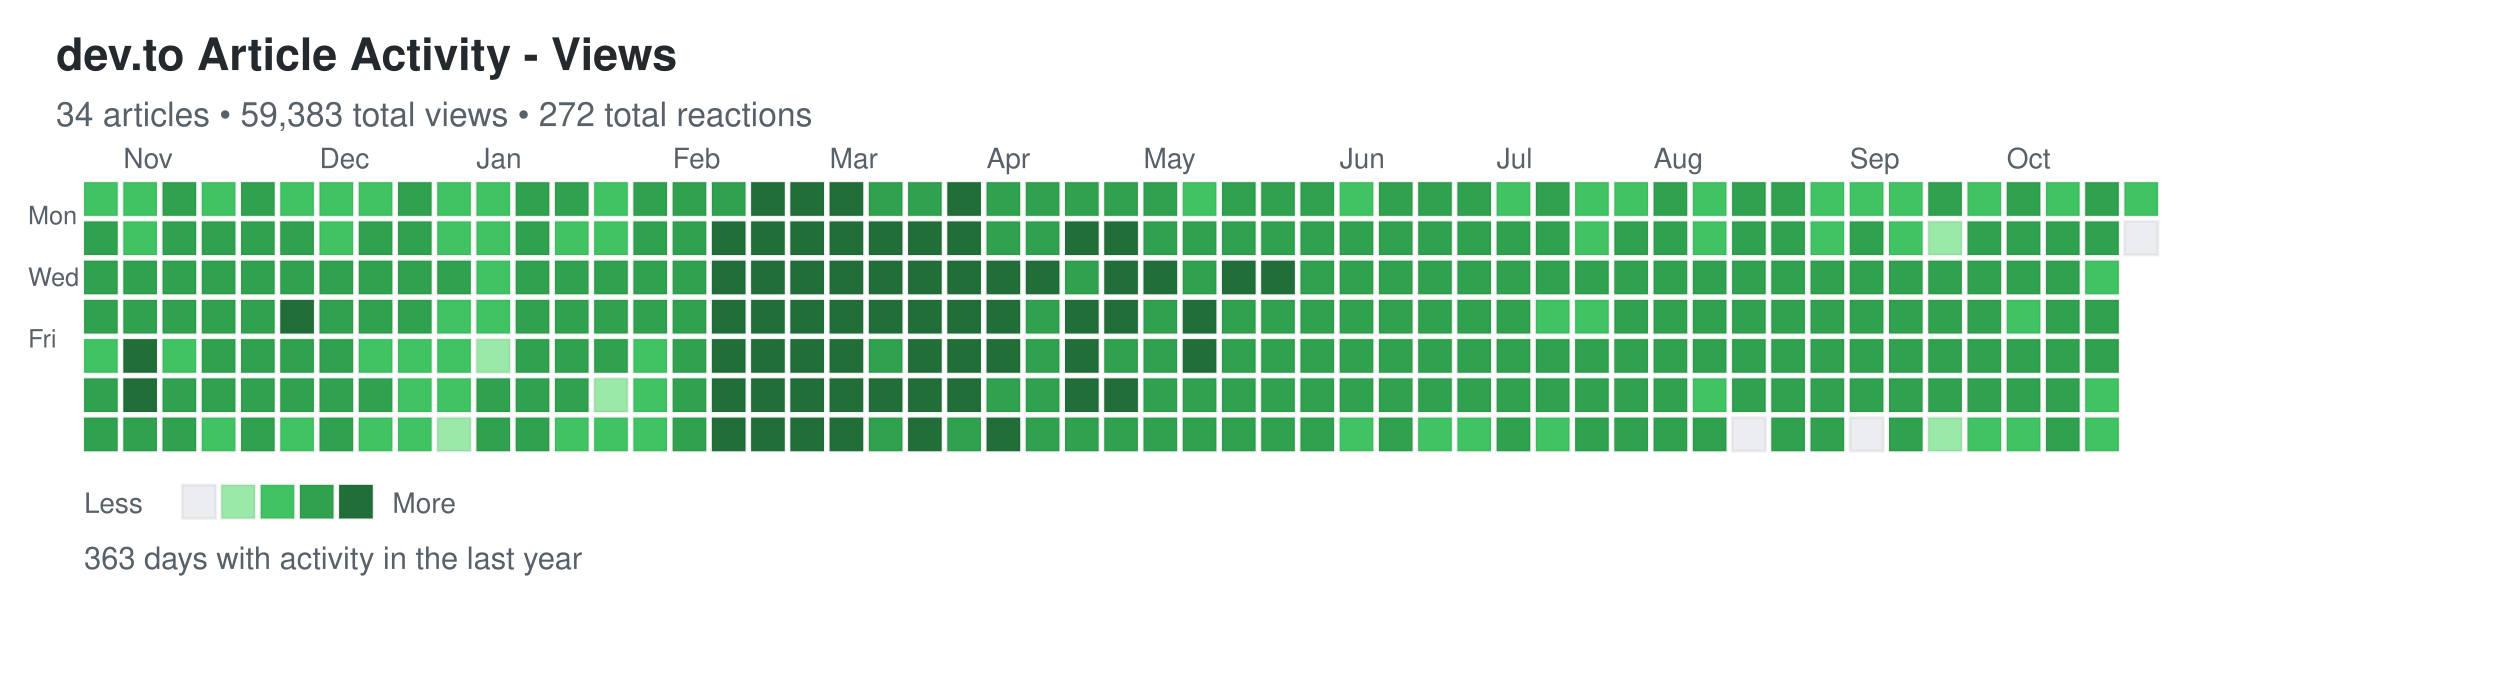
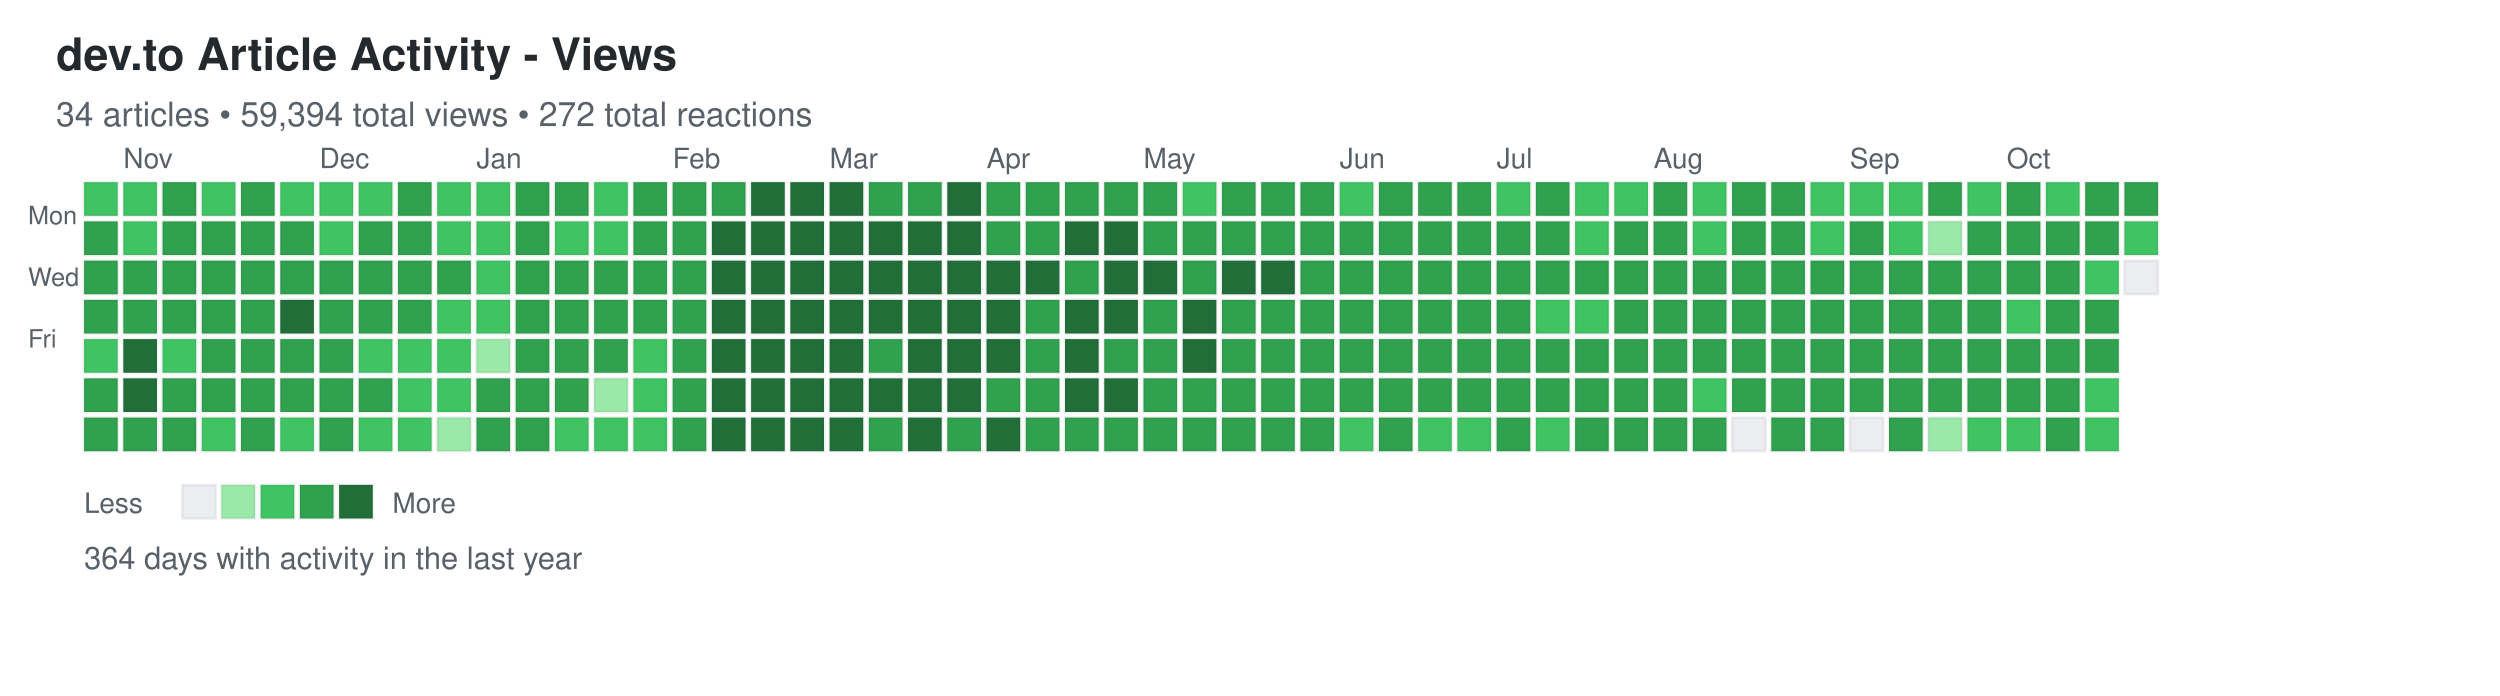
<svg xmlns="http://www.w3.org/2000/svg" width="892" height="248">
  <defs>
    <style>
.day { stroke: rgba(27,31,35,0.06); stroke-width: 1px; cursor: pointer; }
.day:hover { stroke: rgba(27,31,35,0.3); stroke-width: 2px; }
.month-label { font-family: -apple-system, BlinkMacSystemFont, "Segoe UI", Helvetica, Arial, sans-serif; font-size: 10px; fill: #586069; }
.day-label { font-family: -apple-system, BlinkMacSystemFont, "Segoe UI", Helvetica, Arial, sans-serif; font-size: 9px; fill: #586069; }
.title { font-family: -apple-system, BlinkMacSystemFont, "Segoe UI", Helvetica, Arial, sans-serif; font-size: 16px; font-weight: 600; fill: #24292e; }
.subtitle { font-family: -apple-system, BlinkMacSystemFont, "Segoe UI", Helvetica, Arial, sans-serif; font-size: 12px; fill: #586069; }
.stats { font-family: -apple-system, BlinkMacSystemFont, "Segoe UI", Helvetica, Arial, sans-serif; font-size: 11px; fill: #586069; }
.legend-text { font-family: -apple-system, BlinkMacSystemFont, "Segoe UI", Helvetica, Arial, sans-serif; font-size: 10px; fill: #586069; }
</style>
  </defs>
  <text x="20" y="25" class="title">dev.to Article Activity - Views</text>
-   <text x="20" y="45" class="subtitle">34 articles • 59,383 total views • 272 total reactions</text>
+   <text x="20" y="45" class="subtitle">34 articles • 59,394 total views • 272 total reactions</text>
  <text x="10" y="80" class="day-label">Mon</text>
  <text x="10" y="102" class="day-label">Wed</text>
  <text x="10" y="124" class="day-label">Fri</text>
  <rect x="30" y="65" width="12" height="12" fill="#40c463" class="day" data-date="2025-10-19" data-level="2" />
  <rect x="30" y="79" width="12" height="12" fill="#30a14e" class="day" data-date="2025-10-20" data-level="3" />
  <rect x="30" y="93" width="12" height="12" fill="#30a14e" class="day" data-date="2025-10-21" data-level="3" />
  <rect x="30" y="107" width="12" height="12" fill="#30a14e" class="day" data-date="2025-10-22" data-level="3" />
  <rect x="30" y="121" width="12" height="12" fill="#40c463" class="day" data-date="2025-10-23" data-level="2" />
  <rect x="30" y="135" width="12" height="12" fill="#30a14e" class="day" data-date="2025-10-24" data-level="3" />
  <rect x="30" y="149" width="12" height="12" fill="#30a14e" class="day" data-date="2025-10-25" data-level="3" />
  <rect x="44" y="65" width="12" height="12" fill="#40c463" class="day" data-date="2025-10-26" data-level="2" />
  <rect x="44" y="79" width="12" height="12" fill="#40c463" class="day" data-date="2025-10-27" data-level="2" />
  <rect x="44" y="93" width="12" height="12" fill="#30a14e" class="day" data-date="2025-10-28" data-level="3" />
  <rect x="44" y="107" width="12" height="12" fill="#30a14e" class="day" data-date="2025-10-29" data-level="3" />
  <rect x="44" y="121" width="12" height="12" fill="#216e39" class="day" data-date="2025-10-30" data-level="4" />
  <rect x="44" y="135" width="12" height="12" fill="#216e39" class="day" data-date="2025-10-31" data-level="4" />
  <rect x="44" y="149" width="12" height="12" fill="#30a14e" class="day" data-date="2025-11-01" data-level="3" />
  <rect x="58" y="65" width="12" height="12" fill="#30a14e" class="day" data-date="2025-11-02" data-level="3" />
  <rect x="58" y="79" width="12" height="12" fill="#30a14e" class="day" data-date="2025-11-03" data-level="3" />
  <rect x="58" y="93" width="12" height="12" fill="#30a14e" class="day" data-date="2025-11-04" data-level="3" />
  <rect x="58" y="107" width="12" height="12" fill="#30a14e" class="day" data-date="2025-11-05" data-level="3" />
  <rect x="58" y="121" width="12" height="12" fill="#40c463" class="day" data-date="2025-11-06" data-level="2" />
  <rect x="58" y="135" width="12" height="12" fill="#30a14e" class="day" data-date="2025-11-07" data-level="3" />
  <rect x="58" y="149" width="12" height="12" fill="#30a14e" class="day" data-date="2025-11-08" data-level="3" />
  <rect x="72" y="65" width="12" height="12" fill="#40c463" class="day" data-date="2025-11-09" data-level="2" />
  <rect x="72" y="79" width="12" height="12" fill="#30a14e" class="day" data-date="2025-11-10" data-level="3" />
  <rect x="72" y="93" width="12" height="12" fill="#30a14e" class="day" data-date="2025-11-11" data-level="3" />
  <rect x="72" y="107" width="12" height="12" fill="#30a14e" class="day" data-date="2025-11-12" data-level="3" />
  <rect x="72" y="121" width="12" height="12" fill="#30a14e" class="day" data-date="2025-11-13" data-level="3" />
  <rect x="72" y="135" width="12" height="12" fill="#30a14e" class="day" data-date="2025-11-14" data-level="3" />
  <rect x="72" y="149" width="12" height="12" fill="#40c463" class="day" data-date="2025-11-15" data-level="2" />
  <rect x="86" y="65" width="12" height="12" fill="#30a14e" class="day" data-date="2025-11-16" data-level="3" />
  <rect x="86" y="79" width="12" height="12" fill="#30a14e" class="day" data-date="2025-11-17" data-level="3" />
  <rect x="86" y="93" width="12" height="12" fill="#30a14e" class="day" data-date="2025-11-18" data-level="3" />
  <rect x="86" y="107" width="12" height="12" fill="#30a14e" class="day" data-date="2025-11-19" data-level="3" />
  <rect x="86" y="121" width="12" height="12" fill="#30a14e" class="day" data-date="2025-11-20" data-level="3" />
  <rect x="86" y="135" width="12" height="12" fill="#30a14e" class="day" data-date="2025-11-21" data-level="3" />
  <rect x="86" y="149" width="12" height="12" fill="#30a14e" class="day" data-date="2025-11-22" data-level="3" />
  <rect x="100" y="65" width="12" height="12" fill="#40c463" class="day" data-date="2025-11-23" data-level="2" />
  <rect x="100" y="79" width="12" height="12" fill="#30a14e" class="day" data-date="2025-11-24" data-level="3" />
  <rect x="100" y="93" width="12" height="12" fill="#30a14e" class="day" data-date="2025-11-25" data-level="3" />
  <rect x="100" y="107" width="12" height="12" fill="#216e39" class="day" data-date="2025-11-26" data-level="4" />
  <rect x="100" y="121" width="12" height="12" fill="#30a14e" class="day" data-date="2025-11-27" data-level="3" />
  <rect x="100" y="135" width="12" height="12" fill="#30a14e" class="day" data-date="2025-11-28" data-level="3" />
  <rect x="100" y="149" width="12" height="12" fill="#40c463" class="day" data-date="2025-11-29" data-level="2" />
  <rect x="114" y="65" width="12" height="12" fill="#40c463" class="day" data-date="2025-11-30" data-level="2" />
  <rect x="114" y="79" width="12" height="12" fill="#40c463" class="day" data-date="2025-12-01" data-level="2" />
  <rect x="114" y="93" width="12" height="12" fill="#30a14e" class="day" data-date="2025-12-02" data-level="3" />
  <rect x="114" y="107" width="12" height="12" fill="#30a14e" class="day" data-date="2025-12-03" data-level="3" />
  <rect x="114" y="121" width="12" height="12" fill="#30a14e" class="day" data-date="2025-12-04" data-level="3" />
  <rect x="114" y="135" width="12" height="12" fill="#30a14e" class="day" data-date="2025-12-05" data-level="3" />
  <rect x="114" y="149" width="12" height="12" fill="#30a14e" class="day" data-date="2025-12-06" data-level="3" />
  <rect x="128" y="65" width="12" height="12" fill="#40c463" class="day" data-date="2025-12-07" data-level="2" />
  <rect x="128" y="79" width="12" height="12" fill="#30a14e" class="day" data-date="2025-12-08" data-level="3" />
  <rect x="128" y="93" width="12" height="12" fill="#30a14e" class="day" data-date="2025-12-09" data-level="3" />
  <rect x="128" y="107" width="12" height="12" fill="#30a14e" class="day" data-date="2025-12-10" data-level="3" />
  <rect x="128" y="121" width="12" height="12" fill="#40c463" class="day" data-date="2025-12-11" data-level="2" />
  <rect x="128" y="135" width="12" height="12" fill="#30a14e" class="day" data-date="2025-12-12" data-level="3" />
  <rect x="128" y="149" width="12" height="12" fill="#40c463" class="day" data-date="2025-12-13" data-level="2" />
  <rect x="142" y="65" width="12" height="12" fill="#30a14e" class="day" data-date="2025-12-14" data-level="3" />
  <rect x="142" y="79" width="12" height="12" fill="#30a14e" class="day" data-date="2025-12-15" data-level="3" />
  <rect x="142" y="93" width="12" height="12" fill="#30a14e" class="day" data-date="2025-12-16" data-level="3" />
  <rect x="142" y="107" width="12" height="12" fill="#30a14e" class="day" data-date="2025-12-17" data-level="3" />
  <rect x="142" y="121" width="12" height="12" fill="#40c463" class="day" data-date="2025-12-18" data-level="2" />
  <rect x="142" y="135" width="12" height="12" fill="#40c463" class="day" data-date="2025-12-19" data-level="2" />
  <rect x="142" y="149" width="12" height="12" fill="#40c463" class="day" data-date="2025-12-20" data-level="2" />
  <rect x="156" y="65" width="12" height="12" fill="#40c463" class="day" data-date="2025-12-21" data-level="2" />
  <rect x="156" y="79" width="12" height="12" fill="#40c463" class="day" data-date="2025-12-22" data-level="2" />
  <rect x="156" y="93" width="12" height="12" fill="#30a14e" class="day" data-date="2025-12-23" data-level="3" />
  <rect x="156" y="107" width="12" height="12" fill="#40c463" class="day" data-date="2025-12-24" data-level="2" />
  <rect x="156" y="121" width="12" height="12" fill="#40c463" class="day" data-date="2025-12-25" data-level="2" />
  <rect x="156" y="135" width="12" height="12" fill="#40c463" class="day" data-date="2025-12-26" data-level="2" />
  <rect x="156" y="149" width="12" height="12" fill="#9be9a8" class="day" data-date="2025-12-27" data-level="1" />
  <rect x="170" y="65" width="12" height="12" fill="#40c463" class="day" data-date="2025-12-28" data-level="2" />
  <rect x="170" y="79" width="12" height="12" fill="#40c463" class="day" data-date="2025-12-29" data-level="2" />
  <rect x="170" y="93" width="12" height="12" fill="#40c463" class="day" data-date="2025-12-30" data-level="2" />
  <rect x="170" y="107" width="12" height="12" fill="#40c463" class="day" data-date="2025-12-31" data-level="2" />
  <rect x="170" y="121" width="12" height="12" fill="#9be9a8" class="day" data-date="2026-01-01" data-level="1" />
  <rect x="170" y="135" width="12" height="12" fill="#30a14e" class="day" data-date="2026-01-02" data-level="3" />
  <rect x="170" y="149" width="12" height="12" fill="#30a14e" class="day" data-date="2026-01-03" data-level="3" />
  <rect x="184" y="65" width="12" height="12" fill="#30a14e" class="day" data-date="2026-01-04" data-level="3" />
  <rect x="184" y="79" width="12" height="12" fill="#30a14e" class="day" data-date="2026-01-05" data-level="3" />
  <rect x="184" y="93" width="12" height="12" fill="#30a14e" class="day" data-date="2026-01-06" data-level="3" />
  <rect x="184" y="107" width="12" height="12" fill="#30a14e" class="day" data-date="2026-01-07" data-level="3" />
  <rect x="184" y="121" width="12" height="12" fill="#30a14e" class="day" data-date="2026-01-08" data-level="3" />
  <rect x="184" y="135" width="12" height="12" fill="#30a14e" class="day" data-date="2026-01-09" data-level="3" />
  <rect x="184" y="149" width="12" height="12" fill="#30a14e" class="day" data-date="2026-01-10" data-level="3" />
  <rect x="198" y="65" width="12" height="12" fill="#30a14e" class="day" data-date="2026-01-11" data-level="3" />
  <rect x="198" y="79" width="12" height="12" fill="#40c463" class="day" data-date="2026-01-12" data-level="2" />
  <rect x="198" y="93" width="12" height="12" fill="#30a14e" class="day" data-date="2026-01-13" data-level="3" />
  <rect x="198" y="107" width="12" height="12" fill="#30a14e" class="day" data-date="2026-01-14" data-level="3" />
  <rect x="198" y="121" width="12" height="12" fill="#30a14e" class="day" data-date="2026-01-15" data-level="3" />
  <rect x="198" y="135" width="12" height="12" fill="#30a14e" class="day" data-date="2026-01-16" data-level="3" />
  <rect x="198" y="149" width="12" height="12" fill="#40c463" class="day" data-date="2026-01-17" data-level="2" />
  <rect x="212" y="65" width="12" height="12" fill="#40c463" class="day" data-date="2026-01-18" data-level="2" />
  <rect x="212" y="79" width="12" height="12" fill="#40c463" class="day" data-date="2026-01-19" data-level="2" />
  <rect x="212" y="93" width="12" height="12" fill="#30a14e" class="day" data-date="2026-01-20" data-level="3" />
  <rect x="212" y="107" width="12" height="12" fill="#30a14e" class="day" data-date="2026-01-21" data-level="3" />
  <rect x="212" y="121" width="12" height="12" fill="#30a14e" class="day" data-date="2026-01-22" data-level="3" />
  <rect x="212" y="135" width="12" height="12" fill="#9be9a8" class="day" data-date="2026-01-23" data-level="1" />
  <rect x="212" y="149" width="12" height="12" fill="#40c463" class="day" data-date="2026-01-24" data-level="2" />
  <rect x="226" y="65" width="12" height="12" fill="#30a14e" class="day" data-date="2026-01-25" data-level="3" />
  <rect x="226" y="79" width="12" height="12" fill="#30a14e" class="day" data-date="2026-01-26" data-level="3" />
  <rect x="226" y="93" width="12" height="12" fill="#30a14e" class="day" data-date="2026-01-27" data-level="3" />
  <rect x="226" y="107" width="12" height="12" fill="#30a14e" class="day" data-date="2026-01-28" data-level="3" />
  <rect x="226" y="121" width="12" height="12" fill="#40c463" class="day" data-date="2026-01-29" data-level="2" />
  <rect x="226" y="135" width="12" height="12" fill="#40c463" class="day" data-date="2026-01-30" data-level="2" />
  <rect x="226" y="149" width="12" height="12" fill="#40c463" class="day" data-date="2026-01-31" data-level="2" />
  <rect x="240" y="65" width="12" height="12" fill="#30a14e" class="day" data-date="2026-02-01" data-level="3" />
  <rect x="240" y="79" width="12" height="12" fill="#30a14e" class="day" data-date="2026-02-02" data-level="3" />
  <rect x="240" y="93" width="12" height="12" fill="#30a14e" class="day" data-date="2026-02-03" data-level="3" />
  <rect x="240" y="107" width="12" height="12" fill="#30a14e" class="day" data-date="2026-02-04" data-level="3" />
  <rect x="240" y="121" width="12" height="12" fill="#30a14e" class="day" data-date="2026-02-05" data-level="3" />
  <rect x="240" y="135" width="12" height="12" fill="#30a14e" class="day" data-date="2026-02-06" data-level="3" />
  <rect x="240" y="149" width="12" height="12" fill="#30a14e" class="day" data-date="2026-02-07" data-level="3" />
  <rect x="254" y="65" width="12" height="12" fill="#30a14e" class="day" data-date="2026-02-08" data-level="3" />
  <rect x="254" y="79" width="12" height="12" fill="#216e39" class="day" data-date="2026-02-09" data-level="4" />
  <rect x="254" y="93" width="12" height="12" fill="#216e39" class="day" data-date="2026-02-10" data-level="4" />
  <rect x="254" y="107" width="12" height="12" fill="#216e39" class="day" data-date="2026-02-11" data-level="4" />
  <rect x="254" y="121" width="12" height="12" fill="#216e39" class="day" data-date="2026-02-12" data-level="4" />
  <rect x="254" y="135" width="12" height="12" fill="#216e39" class="day" data-date="2026-02-13" data-level="4" />
  <rect x="254" y="149" width="12" height="12" fill="#216e39" class="day" data-date="2026-02-14" data-level="4" />
  <rect x="268" y="65" width="12" height="12" fill="#216e39" class="day" data-date="2026-02-15" data-level="4" />
  <rect x="268" y="79" width="12" height="12" fill="#216e39" class="day" data-date="2026-02-16" data-level="4" />
  <rect x="268" y="93" width="12" height="12" fill="#216e39" class="day" data-date="2026-02-17" data-level="4" />
  <rect x="268" y="107" width="12" height="12" fill="#216e39" class="day" data-date="2026-02-18" data-level="4" />
  <rect x="268" y="121" width="12" height="12" fill="#216e39" class="day" data-date="2026-02-19" data-level="4" />
  <rect x="268" y="135" width="12" height="12" fill="#216e39" class="day" data-date="2026-02-20" data-level="4" />
  <rect x="268" y="149" width="12" height="12" fill="#216e39" class="day" data-date="2026-02-21" data-level="4" />
  <rect x="282" y="65" width="12" height="12" fill="#216e39" class="day" data-date="2026-02-22" data-level="4" />
  <rect x="282" y="79" width="12" height="12" fill="#216e39" class="day" data-date="2026-02-23" data-level="4" />
  <rect x="282" y="93" width="12" height="12" fill="#216e39" class="day" data-date="2026-02-24" data-level="4" />
  <rect x="282" y="107" width="12" height="12" fill="#216e39" class="day" data-date="2026-02-25" data-level="4" />
  <rect x="282" y="121" width="12" height="12" fill="#216e39" class="day" data-date="2026-02-26" data-level="4" />
  <rect x="282" y="135" width="12" height="12" fill="#216e39" class="day" data-date="2026-02-27" data-level="4" />
  <rect x="282" y="149" width="12" height="12" fill="#216e39" class="day" data-date="2026-02-28" data-level="4" />
  <rect x="296" y="65" width="12" height="12" fill="#216e39" class="day" data-date="2026-03-01" data-level="4" />
  <rect x="296" y="79" width="12" height="12" fill="#216e39" class="day" data-date="2026-03-02" data-level="4" />
  <rect x="296" y="93" width="12" height="12" fill="#216e39" class="day" data-date="2026-03-03" data-level="4" />
  <rect x="296" y="107" width="12" height="12" fill="#216e39" class="day" data-date="2026-03-04" data-level="4" />
  <rect x="296" y="121" width="12" height="12" fill="#216e39" class="day" data-date="2026-03-05" data-level="4" />
  <rect x="296" y="135" width="12" height="12" fill="#216e39" class="day" data-date="2026-03-06" data-level="4" />
  <rect x="296" y="149" width="12" height="12" fill="#216e39" class="day" data-date="2026-03-07" data-level="4" />
  <rect x="310" y="65" width="12" height="12" fill="#30a14e" class="day" data-date="2026-03-08" data-level="3" />
  <rect x="310" y="79" width="12" height="12" fill="#216e39" class="day" data-date="2026-03-09" data-level="4" />
  <rect x="310" y="93" width="12" height="12" fill="#216e39" class="day" data-date="2026-03-10" data-level="4" />
  <rect x="310" y="107" width="12" height="12" fill="#216e39" class="day" data-date="2026-03-11" data-level="4" />
  <rect x="310" y="121" width="12" height="12" fill="#30a14e" class="day" data-date="2026-03-12" data-level="3" />
  <rect x="310" y="135" width="12" height="12" fill="#216e39" class="day" data-date="2026-03-13" data-level="4" />
  <rect x="310" y="149" width="12" height="12" fill="#30a14e" class="day" data-date="2026-03-14" data-level="3" />
  <rect x="324" y="65" width="12" height="12" fill="#30a14e" class="day" data-date="2026-03-15" data-level="3" />
  <rect x="324" y="79" width="12" height="12" fill="#216e39" class="day" data-date="2026-03-16" data-level="4" />
  <rect x="324" y="93" width="12" height="12" fill="#216e39" class="day" data-date="2026-03-17" data-level="4" />
  <rect x="324" y="107" width="12" height="12" fill="#216e39" class="day" data-date="2026-03-18" data-level="4" />
  <rect x="324" y="121" width="12" height="12" fill="#216e39" class="day" data-date="2026-03-19" data-level="4" />
  <rect x="324" y="135" width="12" height="12" fill="#216e39" class="day" data-date="2026-03-20" data-level="4" />
  <rect x="324" y="149" width="12" height="12" fill="#216e39" class="day" data-date="2026-03-21" data-level="4" />
  <rect x="338" y="65" width="12" height="12" fill="#216e39" class="day" data-date="2026-03-22" data-level="4" />
  <rect x="338" y="79" width="12" height="12" fill="#216e39" class="day" data-date="2026-03-23" data-level="4" />
  <rect x="338" y="93" width="12" height="12" fill="#216e39" class="day" data-date="2026-03-24" data-level="4" />
  <rect x="338" y="107" width="12" height="12" fill="#216e39" class="day" data-date="2026-03-25" data-level="4" />
  <rect x="338" y="121" width="12" height="12" fill="#216e39" class="day" data-date="2026-03-26" data-level="4" />
  <rect x="338" y="135" width="12" height="12" fill="#216e39" class="day" data-date="2026-03-27" data-level="4" />
  <rect x="338" y="149" width="12" height="12" fill="#30a14e" class="day" data-date="2026-03-28" data-level="3" />
  <rect x="352" y="65" width="12" height="12" fill="#30a14e" class="day" data-date="2026-03-29" data-level="3" />
  <rect x="352" y="79" width="12" height="12" fill="#30a14e" class="day" data-date="2026-03-30" data-level="3" />
  <rect x="352" y="93" width="12" height="12" fill="#216e39" class="day" data-date="2026-03-31" data-level="4" />
  <rect x="352" y="107" width="12" height="12" fill="#216e39" class="day" data-date="2026-04-01" data-level="4" />
  <rect x="352" y="121" width="12" height="12" fill="#216e39" class="day" data-date="2026-04-02" data-level="4" />
  <rect x="352" y="135" width="12" height="12" fill="#30a14e" class="day" data-date="2026-04-03" data-level="3" />
  <rect x="352" y="149" width="12" height="12" fill="#216e39" class="day" data-date="2026-04-04" data-level="4" />
  <rect x="366" y="65" width="12" height="12" fill="#30a14e" class="day" data-date="2026-04-05" data-level="3" />
  <rect x="366" y="79" width="12" height="12" fill="#30a14e" class="day" data-date="2026-04-06" data-level="3" />
  <rect x="366" y="93" width="12" height="12" fill="#216e39" class="day" data-date="2026-04-07" data-level="4" />
  <rect x="366" y="107" width="12" height="12" fill="#30a14e" class="day" data-date="2026-04-08" data-level="3" />
  <rect x="366" y="121" width="12" height="12" fill="#30a14e" class="day" data-date="2026-04-09" data-level="3" />
  <rect x="366" y="135" width="12" height="12" fill="#30a14e" class="day" data-date="2026-04-10" data-level="3" />
  <rect x="366" y="149" width="12" height="12" fill="#30a14e" class="day" data-date="2026-04-11" data-level="3" />
  <rect x="380" y="65" width="12" height="12" fill="#30a14e" class="day" data-date="2026-04-12" data-level="3" />
  <rect x="380" y="79" width="12" height="12" fill="#216e39" class="day" data-date="2026-04-13" data-level="4" />
  <rect x="380" y="93" width="12" height="12" fill="#30a14e" class="day" data-date="2026-04-14" data-level="3" />
  <rect x="380" y="107" width="12" height="12" fill="#216e39" class="day" data-date="2026-04-15" data-level="4" />
  <rect x="380" y="121" width="12" height="12" fill="#216e39" class="day" data-date="2026-04-16" data-level="4" />
  <rect x="380" y="135" width="12" height="12" fill="#216e39" class="day" data-date="2026-04-17" data-level="4" />
  <rect x="380" y="149" width="12" height="12" fill="#30a14e" class="day" data-date="2026-04-18" data-level="3" />
  <rect x="394" y="65" width="12" height="12" fill="#30a14e" class="day" data-date="2026-04-19" data-level="3" />
  <rect x="394" y="79" width="12" height="12" fill="#216e39" class="day" data-date="2026-04-20" data-level="4" />
  <rect x="394" y="93" width="12" height="12" fill="#216e39" class="day" data-date="2026-04-21" data-level="4" />
  <rect x="394" y="107" width="12" height="12" fill="#216e39" class="day" data-date="2026-04-22" data-level="4" />
  <rect x="394" y="121" width="12" height="12" fill="#30a14e" class="day" data-date="2026-04-23" data-level="3" />
  <rect x="394" y="135" width="12" height="12" fill="#216e39" class="day" data-date="2026-04-24" data-level="4" />
  <rect x="394" y="149" width="12" height="12" fill="#30a14e" class="day" data-date="2026-04-25" data-level="3" />
  <rect x="408" y="65" width="12" height="12" fill="#30a14e" class="day" data-date="2026-04-26" data-level="3" />
  <rect x="408" y="79" width="12" height="12" fill="#30a14e" class="day" data-date="2026-04-27" data-level="3" />
  <rect x="408" y="93" width="12" height="12" fill="#216e39" class="day" data-date="2026-04-28" data-level="4" />
  <rect x="408" y="107" width="12" height="12" fill="#30a14e" class="day" data-date="2026-04-29" data-level="3" />
  <rect x="408" y="121" width="12" height="12" fill="#30a14e" class="day" data-date="2026-04-30" data-level="3" />
  <rect x="408" y="135" width="12" height="12" fill="#30a14e" class="day" data-date="2026-05-01" data-level="3" />
  <rect x="408" y="149" width="12" height="12" fill="#30a14e" class="day" data-date="2026-05-02" data-level="3" />
  <rect x="422" y="65" width="12" height="12" fill="#40c463" class="day" data-date="2026-05-03" data-level="2" />
  <rect x="422" y="79" width="12" height="12" fill="#30a14e" class="day" data-date="2026-05-04" data-level="3" />
  <rect x="422" y="93" width="12" height="12" fill="#30a14e" class="day" data-date="2026-05-05" data-level="3" />
  <rect x="422" y="107" width="12" height="12" fill="#216e39" class="day" data-date="2026-05-06" data-level="4" />
  <rect x="422" y="121" width="12" height="12" fill="#216e39" class="day" data-date="2026-05-07" data-level="4" />
  <rect x="422" y="135" width="12" height="12" fill="#30a14e" class="day" data-date="2026-05-08" data-level="3" />
  <rect x="422" y="149" width="12" height="12" fill="#30a14e" class="day" data-date="2026-05-09" data-level="3" />
  <rect x="436" y="65" width="12" height="12" fill="#30a14e" class="day" data-date="2026-05-10" data-level="3" />
  <rect x="436" y="79" width="12" height="12" fill="#30a14e" class="day" data-date="2026-05-11" data-level="3" />
  <rect x="436" y="93" width="12" height="12" fill="#216e39" class="day" data-date="2026-05-12" data-level="4" />
  <rect x="436" y="107" width="12" height="12" fill="#30a14e" class="day" data-date="2026-05-13" data-level="3" />
  <rect x="436" y="121" width="12" height="12" fill="#30a14e" class="day" data-date="2026-05-14" data-level="3" />
  <rect x="436" y="135" width="12" height="12" fill="#30a14e" class="day" data-date="2026-05-15" data-level="3" />
  <rect x="436" y="149" width="12" height="12" fill="#30a14e" class="day" data-date="2026-05-16" data-level="3" />
  <rect x="450" y="65" width="12" height="12" fill="#30a14e" class="day" data-date="2026-05-17" data-level="3" />
  <rect x="450" y="79" width="12" height="12" fill="#30a14e" class="day" data-date="2026-05-18" data-level="3" />
  <rect x="450" y="93" width="12" height="12" fill="#216e39" class="day" data-date="2026-05-19" data-level="4" />
  <rect x="450" y="107" width="12" height="12" fill="#30a14e" class="day" data-date="2026-05-20" data-level="3" />
  <rect x="450" y="121" width="12" height="12" fill="#30a14e" class="day" data-date="2026-05-21" data-level="3" />
  <rect x="450" y="135" width="12" height="12" fill="#30a14e" class="day" data-date="2026-05-22" data-level="3" />
  <rect x="450" y="149" width="12" height="12" fill="#30a14e" class="day" data-date="2026-05-23" data-level="3" />
  <rect x="464" y="65" width="12" height="12" fill="#30a14e" class="day" data-date="2026-05-24" data-level="3" />
  <rect x="464" y="79" width="12" height="12" fill="#30a14e" class="day" data-date="2026-05-25" data-level="3" />
  <rect x="464" y="93" width="12" height="12" fill="#30a14e" class="day" data-date="2026-05-26" data-level="3" />
  <rect x="464" y="107" width="12" height="12" fill="#30a14e" class="day" data-date="2026-05-27" data-level="3" />
  <rect x="464" y="121" width="12" height="12" fill="#30a14e" class="day" data-date="2026-05-28" data-level="3" />
  <rect x="464" y="135" width="12" height="12" fill="#30a14e" class="day" data-date="2026-05-29" data-level="3" />
  <rect x="464" y="149" width="12" height="12" fill="#30a14e" class="day" data-date="2026-05-30" data-level="3" />
  <rect x="478" y="65" width="12" height="12" fill="#40c463" class="day" data-date="2026-05-31" data-level="2" />
  <rect x="478" y="79" width="12" height="12" fill="#30a14e" class="day" data-date="2026-06-01" data-level="3" />
  <rect x="478" y="93" width="12" height="12" fill="#30a14e" class="day" data-date="2026-06-02" data-level="3" />
  <rect x="478" y="107" width="12" height="12" fill="#30a14e" class="day" data-date="2026-06-03" data-level="3" />
  <rect x="478" y="121" width="12" height="12" fill="#30a14e" class="day" data-date="2026-06-04" data-level="3" />
  <rect x="478" y="135" width="12" height="12" fill="#30a14e" class="day" data-date="2026-06-05" data-level="3" />
  <rect x="478" y="149" width="12" height="12" fill="#40c463" class="day" data-date="2026-06-06" data-level="2" />
  <rect x="492" y="65" width="12" height="12" fill="#30a14e" class="day" data-date="2026-06-07" data-level="3" />
  <rect x="492" y="79" width="12" height="12" fill="#30a14e" class="day" data-date="2026-06-08" data-level="3" />
  <rect x="492" y="93" width="12" height="12" fill="#30a14e" class="day" data-date="2026-06-09" data-level="3" />
  <rect x="492" y="107" width="12" height="12" fill="#30a14e" class="day" data-date="2026-06-10" data-level="3" />
  <rect x="492" y="121" width="12" height="12" fill="#30a14e" class="day" data-date="2026-06-11" data-level="3" />
  <rect x="492" y="135" width="12" height="12" fill="#30a14e" class="day" data-date="2026-06-12" data-level="3" />
  <rect x="492" y="149" width="12" height="12" fill="#30a14e" class="day" data-date="2026-06-13" data-level="3" />
  <rect x="506" y="65" width="12" height="12" fill="#30a14e" class="day" data-date="2026-06-14" data-level="3" />
  <rect x="506" y="79" width="12" height="12" fill="#30a14e" class="day" data-date="2026-06-15" data-level="3" />
  <rect x="506" y="93" width="12" height="12" fill="#30a14e" class="day" data-date="2026-06-16" data-level="3" />
  <rect x="506" y="107" width="12" height="12" fill="#30a14e" class="day" data-date="2026-06-17" data-level="3" />
  <rect x="506" y="121" width="12" height="12" fill="#30a14e" class="day" data-date="2026-06-18" data-level="3" />
  <rect x="506" y="135" width="12" height="12" fill="#30a14e" class="day" data-date="2026-06-19" data-level="3" />
  <rect x="506" y="149" width="12" height="12" fill="#40c463" class="day" data-date="2026-06-20" data-level="2" />
  <rect x="520" y="65" width="12" height="12" fill="#30a14e" class="day" data-date="2026-06-21" data-level="3" />
  <rect x="520" y="79" width="12" height="12" fill="#30a14e" class="day" data-date="2026-06-22" data-level="3" />
  <rect x="520" y="93" width="12" height="12" fill="#30a14e" class="day" data-date="2026-06-23" data-level="3" />
  <rect x="520" y="107" width="12" height="12" fill="#30a14e" class="day" data-date="2026-06-24" data-level="3" />
  <rect x="520" y="121" width="12" height="12" fill="#30a14e" class="day" data-date="2026-06-25" data-level="3" />
  <rect x="520" y="135" width="12" height="12" fill="#30a14e" class="day" data-date="2026-06-26" data-level="3" />
  <rect x="520" y="149" width="12" height="12" fill="#40c463" class="day" data-date="2026-06-27" data-level="2" />
  <rect x="534" y="65" width="12" height="12" fill="#40c463" class="day" data-date="2026-06-28" data-level="2" />
  <rect x="534" y="79" width="12" height="12" fill="#30a14e" class="day" data-date="2026-06-29" data-level="3" />
  <rect x="534" y="93" width="12" height="12" fill="#30a14e" class="day" data-date="2026-06-30" data-level="3" />
  <rect x="534" y="107" width="12" height="12" fill="#30a14e" class="day" data-date="2026-07-01" data-level="3" />
  <rect x="534" y="121" width="12" height="12" fill="#30a14e" class="day" data-date="2026-07-02" data-level="3" />
  <rect x="534" y="135" width="12" height="12" fill="#30a14e" class="day" data-date="2026-07-03" data-level="3" />
  <rect x="534" y="149" width="12" height="12" fill="#30a14e" class="day" data-date="2026-07-04" data-level="3" />
  <rect x="548" y="65" width="12" height="12" fill="#30a14e" class="day" data-date="2026-07-05" data-level="3" />
  <rect x="548" y="79" width="12" height="12" fill="#30a14e" class="day" data-date="2026-07-06" data-level="3" />
  <rect x="548" y="93" width="12" height="12" fill="#30a14e" class="day" data-date="2026-07-07" data-level="3" />
  <rect x="548" y="107" width="12" height="12" fill="#40c463" class="day" data-date="2026-07-08" data-level="2" />
  <rect x="548" y="121" width="12" height="12" fill="#30a14e" class="day" data-date="2026-07-09" data-level="3" />
  <rect x="548" y="135" width="12" height="12" fill="#30a14e" class="day" data-date="2026-07-10" data-level="3" />
  <rect x="548" y="149" width="12" height="12" fill="#40c463" class="day" data-date="2026-07-11" data-level="2" />
  <rect x="562" y="65" width="12" height="12" fill="#40c463" class="day" data-date="2026-07-12" data-level="2" />
  <rect x="562" y="79" width="12" height="12" fill="#40c463" class="day" data-date="2026-07-13" data-level="2" />
  <rect x="562" y="93" width="12" height="12" fill="#30a14e" class="day" data-date="2026-07-14" data-level="3" />
  <rect x="562" y="107" width="12" height="12" fill="#40c463" class="day" data-date="2026-07-15" data-level="2" />
  <rect x="562" y="121" width="12" height="12" fill="#30a14e" class="day" data-date="2026-07-16" data-level="3" />
  <rect x="562" y="135" width="12" height="12" fill="#30a14e" class="day" data-date="2026-07-17" data-level="3" />
  <rect x="562" y="149" width="12" height="12" fill="#30a14e" class="day" data-date="2026-07-18" data-level="3" />
  <rect x="576" y="65" width="12" height="12" fill="#40c463" class="day" data-date="2026-07-19" data-level="2" />
  <rect x="576" y="79" width="12" height="12" fill="#30a14e" class="day" data-date="2026-07-20" data-level="3" />
  <rect x="576" y="93" width="12" height="12" fill="#30a14e" class="day" data-date="2026-07-21" data-level="3" />
  <rect x="576" y="107" width="12" height="12" fill="#30a14e" class="day" data-date="2026-07-22" data-level="3" />
  <rect x="576" y="121" width="12" height="12" fill="#30a14e" class="day" data-date="2026-07-23" data-level="3" />
  <rect x="576" y="135" width="12" height="12" fill="#30a14e" class="day" data-date="2026-07-24" data-level="3" />
  <rect x="576" y="149" width="12" height="12" fill="#30a14e" class="day" data-date="2026-07-25" data-level="3" />
  <rect x="590" y="65" width="12" height="12" fill="#30a14e" class="day" data-date="2026-07-26" data-level="3" />
  <rect x="590" y="79" width="12" height="12" fill="#30a14e" class="day" data-date="2026-07-27" data-level="3" />
  <rect x="590" y="93" width="12" height="12" fill="#30a14e" class="day" data-date="2026-07-28" data-level="3" />
  <rect x="590" y="107" width="12" height="12" fill="#30a14e" class="day" data-date="2026-07-29" data-level="3" />
  <rect x="590" y="121" width="12" height="12" fill="#30a14e" class="day" data-date="2026-07-30" data-level="3" />
  <rect x="590" y="135" width="12" height="12" fill="#30a14e" class="day" data-date="2026-07-31" data-level="3" />
  <rect x="590" y="149" width="12" height="12" fill="#30a14e" class="day" data-date="2026-08-01" data-level="3" />
  <rect x="604" y="65" width="12" height="12" fill="#40c463" class="day" data-date="2026-08-02" data-level="2" />
  <rect x="604" y="79" width="12" height="12" fill="#40c463" class="day" data-date="2026-08-03" data-level="2" />
  <rect x="604" y="93" width="12" height="12" fill="#30a14e" class="day" data-date="2026-08-04" data-level="3" />
  <rect x="604" y="107" width="12" height="12" fill="#30a14e" class="day" data-date="2026-08-05" data-level="3" />
  <rect x="604" y="121" width="12" height="12" fill="#30a14e" class="day" data-date="2026-08-06" data-level="3" />
  <rect x="604" y="135" width="12" height="12" fill="#40c463" class="day" data-date="2026-08-07" data-level="2" />
  <rect x="604" y="149" width="12" height="12" fill="#30a14e" class="day" data-date="2026-08-08" data-level="3" />
  <rect x="618" y="65" width="12" height="12" fill="#30a14e" class="day" data-date="2026-08-09" data-level="3" />
  <rect x="618" y="79" width="12" height="12" fill="#30a14e" class="day" data-date="2026-08-10" data-level="3" />
  <rect x="618" y="93" width="12" height="12" fill="#30a14e" class="day" data-date="2026-08-11" data-level="3" />
  <rect x="618" y="107" width="12" height="12" fill="#30a14e" class="day" data-date="2026-08-12" data-level="3" />
  <rect x="618" y="121" width="12" height="12" fill="#30a14e" class="day" data-date="2026-08-13" data-level="3" />
  <rect x="618" y="135" width="12" height="12" fill="#30a14e" class="day" data-date="2026-08-14" data-level="3" />
  <rect x="618" y="149" width="12" height="12" fill="#ebedf0" class="day" data-date="2026-08-15" data-level="0" />
  <rect x="632" y="65" width="12" height="12" fill="#30a14e" class="day" data-date="2026-08-16" data-level="3" />
  <rect x="632" y="79" width="12" height="12" fill="#30a14e" class="day" data-date="2026-08-17" data-level="3" />
  <rect x="632" y="93" width="12" height="12" fill="#30a14e" class="day" data-date="2026-08-18" data-level="3" />
  <rect x="632" y="107" width="12" height="12" fill="#30a14e" class="day" data-date="2026-08-19" data-level="3" />
  <rect x="632" y="121" width="12" height="12" fill="#30a14e" class="day" data-date="2026-08-20" data-level="3" />
  <rect x="632" y="135" width="12" height="12" fill="#30a14e" class="day" data-date="2026-08-21" data-level="3" />
  <rect x="632" y="149" width="12" height="12" fill="#30a14e" class="day" data-date="2026-08-22" data-level="3" />
  <rect x="646" y="65" width="12" height="12" fill="#40c463" class="day" data-date="2026-08-23" data-level="2" />
  <rect x="646" y="79" width="12" height="12" fill="#40c463" class="day" data-date="2026-08-24" data-level="2" />
  <rect x="646" y="93" width="12" height="12" fill="#30a14e" class="day" data-date="2026-08-25" data-level="3" />
  <rect x="646" y="107" width="12" height="12" fill="#30a14e" class="day" data-date="2026-08-26" data-level="3" />
  <rect x="646" y="121" width="12" height="12" fill="#30a14e" class="day" data-date="2026-08-27" data-level="3" />
  <rect x="646" y="135" width="12" height="12" fill="#30a14e" class="day" data-date="2026-08-28" data-level="3" />
  <rect x="646" y="149" width="12" height="12" fill="#30a14e" class="day" data-date="2026-08-29" data-level="3" />
  <rect x="660" y="65" width="12" height="12" fill="#40c463" class="day" data-date="2026-08-30" data-level="2" />
  <rect x="660" y="79" width="12" height="12" fill="#30a14e" class="day" data-date="2026-08-31" data-level="3" />
  <rect x="660" y="93" width="12" height="12" fill="#30a14e" class="day" data-date="2026-09-01" data-level="3" />
  <rect x="660" y="107" width="12" height="12" fill="#30a14e" class="day" data-date="2026-09-02" data-level="3" />
  <rect x="660" y="121" width="12" height="12" fill="#30a14e" class="day" data-date="2026-09-03" data-level="3" />
  <rect x="660" y="135" width="12" height="12" fill="#30a14e" class="day" data-date="2026-09-04" data-level="3" />
  <rect x="660" y="149" width="12" height="12" fill="#ebedf0" class="day" data-date="2026-09-05" data-level="0" />
  <rect x="674" y="65" width="12" height="12" fill="#40c463" class="day" data-date="2026-09-06" data-level="2" />
  <rect x="674" y="79" width="12" height="12" fill="#40c463" class="day" data-date="2026-09-07" data-level="2" />
  <rect x="674" y="93" width="12" height="12" fill="#30a14e" class="day" data-date="2026-09-08" data-level="3" />
  <rect x="674" y="107" width="12" height="12" fill="#30a14e" class="day" data-date="2026-09-09" data-level="3" />
  <rect x="674" y="121" width="12" height="12" fill="#30a14e" class="day" data-date="2026-09-10" data-level="3" />
  <rect x="674" y="135" width="12" height="12" fill="#30a14e" class="day" data-date="2026-09-11" data-level="3" />
  <rect x="674" y="149" width="12" height="12" fill="#30a14e" class="day" data-date="2026-09-12" data-level="3" />
  <rect x="688" y="65" width="12" height="12" fill="#30a14e" class="day" data-date="2026-09-13" data-level="3" />
  <rect x="688" y="79" width="12" height="12" fill="#9be9a8" class="day" data-date="2026-09-14" data-level="1" />
  <rect x="688" y="93" width="12" height="12" fill="#30a14e" class="day" data-date="2026-09-15" data-level="3" />
  <rect x="688" y="107" width="12" height="12" fill="#30a14e" class="day" data-date="2026-09-16" data-level="3" />
  <rect x="688" y="121" width="12" height="12" fill="#30a14e" class="day" data-date="2026-09-17" data-level="3" />
  <rect x="688" y="135" width="12" height="12" fill="#30a14e" class="day" data-date="2026-09-18" data-level="3" />
  <rect x="688" y="149" width="12" height="12" fill="#9be9a8" class="day" data-date="2026-09-19" data-level="1" />
  <rect x="702" y="65" width="12" height="12" fill="#40c463" class="day" data-date="2026-09-20" data-level="2" />
  <rect x="702" y="79" width="12" height="12" fill="#30a14e" class="day" data-date="2026-09-21" data-level="3" />
  <rect x="702" y="93" width="12" height="12" fill="#30a14e" class="day" data-date="2026-09-22" data-level="3" />
  <rect x="702" y="107" width="12" height="12" fill="#30a14e" class="day" data-date="2026-09-23" data-level="3" />
  <rect x="702" y="121" width="12" height="12" fill="#30a14e" class="day" data-date="2026-09-24" data-level="3" />
  <rect x="702" y="135" width="12" height="12" fill="#30a14e" class="day" data-date="2026-09-25" data-level="3" />
  <rect x="702" y="149" width="12" height="12" fill="#40c463" class="day" data-date="2026-09-26" data-level="2" />
  <rect x="716" y="65" width="12" height="12" fill="#30a14e" class="day" data-date="2026-09-27" data-level="3" />
  <rect x="716" y="79" width="12" height="12" fill="#30a14e" class="day" data-date="2026-09-28" data-level="3" />
  <rect x="716" y="93" width="12" height="12" fill="#30a14e" class="day" data-date="2026-09-29" data-level="3" />
  <rect x="716" y="107" width="12" height="12" fill="#40c463" class="day" data-date="2026-09-30" data-level="2" />
  <rect x="716" y="121" width="12" height="12" fill="#30a14e" class="day" data-date="2026-10-01" data-level="3" />
  <rect x="716" y="135" width="12" height="12" fill="#30a14e" class="day" data-date="2026-10-02" data-level="3" />
  <rect x="716" y="149" width="12" height="12" fill="#40c463" class="day" data-date="2026-10-03" data-level="2" />
  <rect x="730" y="65" width="12" height="12" fill="#40c463" class="day" data-date="2026-10-04" data-level="2" />
  <rect x="730" y="79" width="12" height="12" fill="#30a14e" class="day" data-date="2026-10-05" data-level="3" />
  <rect x="730" y="93" width="12" height="12" fill="#30a14e" class="day" data-date="2026-10-06" data-level="3" />
  <rect x="730" y="107" width="12" height="12" fill="#30a14e" class="day" data-date="2026-10-07" data-level="3" />
  <rect x="730" y="121" width="12" height="12" fill="#30a14e" class="day" data-date="2026-10-08" data-level="3" />
  <rect x="730" y="135" width="12" height="12" fill="#30a14e" class="day" data-date="2026-10-09" data-level="3" />
  <rect x="730" y="149" width="12" height="12" fill="#30a14e" class="day" data-date="2026-10-10" data-level="3" />
  <rect x="744" y="65" width="12" height="12" fill="#30a14e" class="day" data-date="2026-10-11" data-level="3" />
  <rect x="744" y="79" width="12" height="12" fill="#30a14e" class="day" data-date="2026-10-12" data-level="3" />
  <rect x="744" y="93" width="12" height="12" fill="#40c463" class="day" data-date="2026-10-13" data-level="2" />
  <rect x="744" y="107" width="12" height="12" fill="#30a14e" class="day" data-date="2026-10-14" data-level="3" />
  <rect x="744" y="121" width="12" height="12" fill="#30a14e" class="day" data-date="2026-10-15" data-level="3" />
  <rect x="744" y="135" width="12" height="12" fill="#40c463" class="day" data-date="2026-10-16" data-level="2" />
  <rect x="744" y="149" width="12" height="12" fill="#40c463" class="day" data-date="2026-10-17" data-level="2" />
-   <rect x="758" y="65" width="12" height="12" fill="#40c463" class="day" data-date="2026-10-18" data-level="2" />
-   <rect x="758" y="79" width="12" height="12" fill="#ebedf0" class="day" data-date="2026-10-19" data-level="0" />
+   <rect x="758" y="65" width="12" height="12" fill="#30a14e" class="day" data-date="2026-10-18" data-level="3" />
+   <rect x="758" y="79" width="12" height="12" fill="#40c463" class="day" data-date="2026-10-19" data-level="2" />
+   <rect x="758" y="93" width="12" height="12" fill="#ebedf0" class="day" data-date="2026-10-20" data-level="0" />
  <text x="44" y="60" class="month-label">Nov</text>
  <text x="114" y="60" class="month-label">Dec</text>
  <text x="170" y="60" class="month-label">Jan</text>
  <text x="240" y="60" class="month-label">Feb</text>
  <text x="296" y="60" class="month-label">Mar</text>
  <text x="352" y="60" class="month-label">Apr</text>
  <text x="408" y="60" class="month-label">May</text>
  <text x="478" y="60" class="month-label">Jun</text>
  <text x="534" y="60" class="month-label">Jul</text>
  <text x="590" y="60" class="month-label">Aug</text>
  <text x="660" y="60" class="month-label">Sep</text>
  <text x="716" y="60" class="month-label">Oct</text>
  <text x="30" y="183" class="legend-text">Less</text>
  <rect x="65" y="173" width="12" height="12" fill="#ebedf0" class="day" />
  <rect x="79" y="173" width="12" height="12" fill="#9be9a8" class="day" />
  <rect x="93" y="173" width="12" height="12" fill="#40c463" class="day" />
  <rect x="107" y="173" width="12" height="12" fill="#30a14e" class="day" />
  <rect x="121" y="173" width="12" height="12" fill="#216e39" class="day" />
  <text x="140" y="183" class="legend-text">More</text>
-   <text x="30" y="203" class="stats">363 days with activity in the last year</text>
+   <text x="30" y="203" class="stats">364 days with activity in the last year</text>
</svg>
